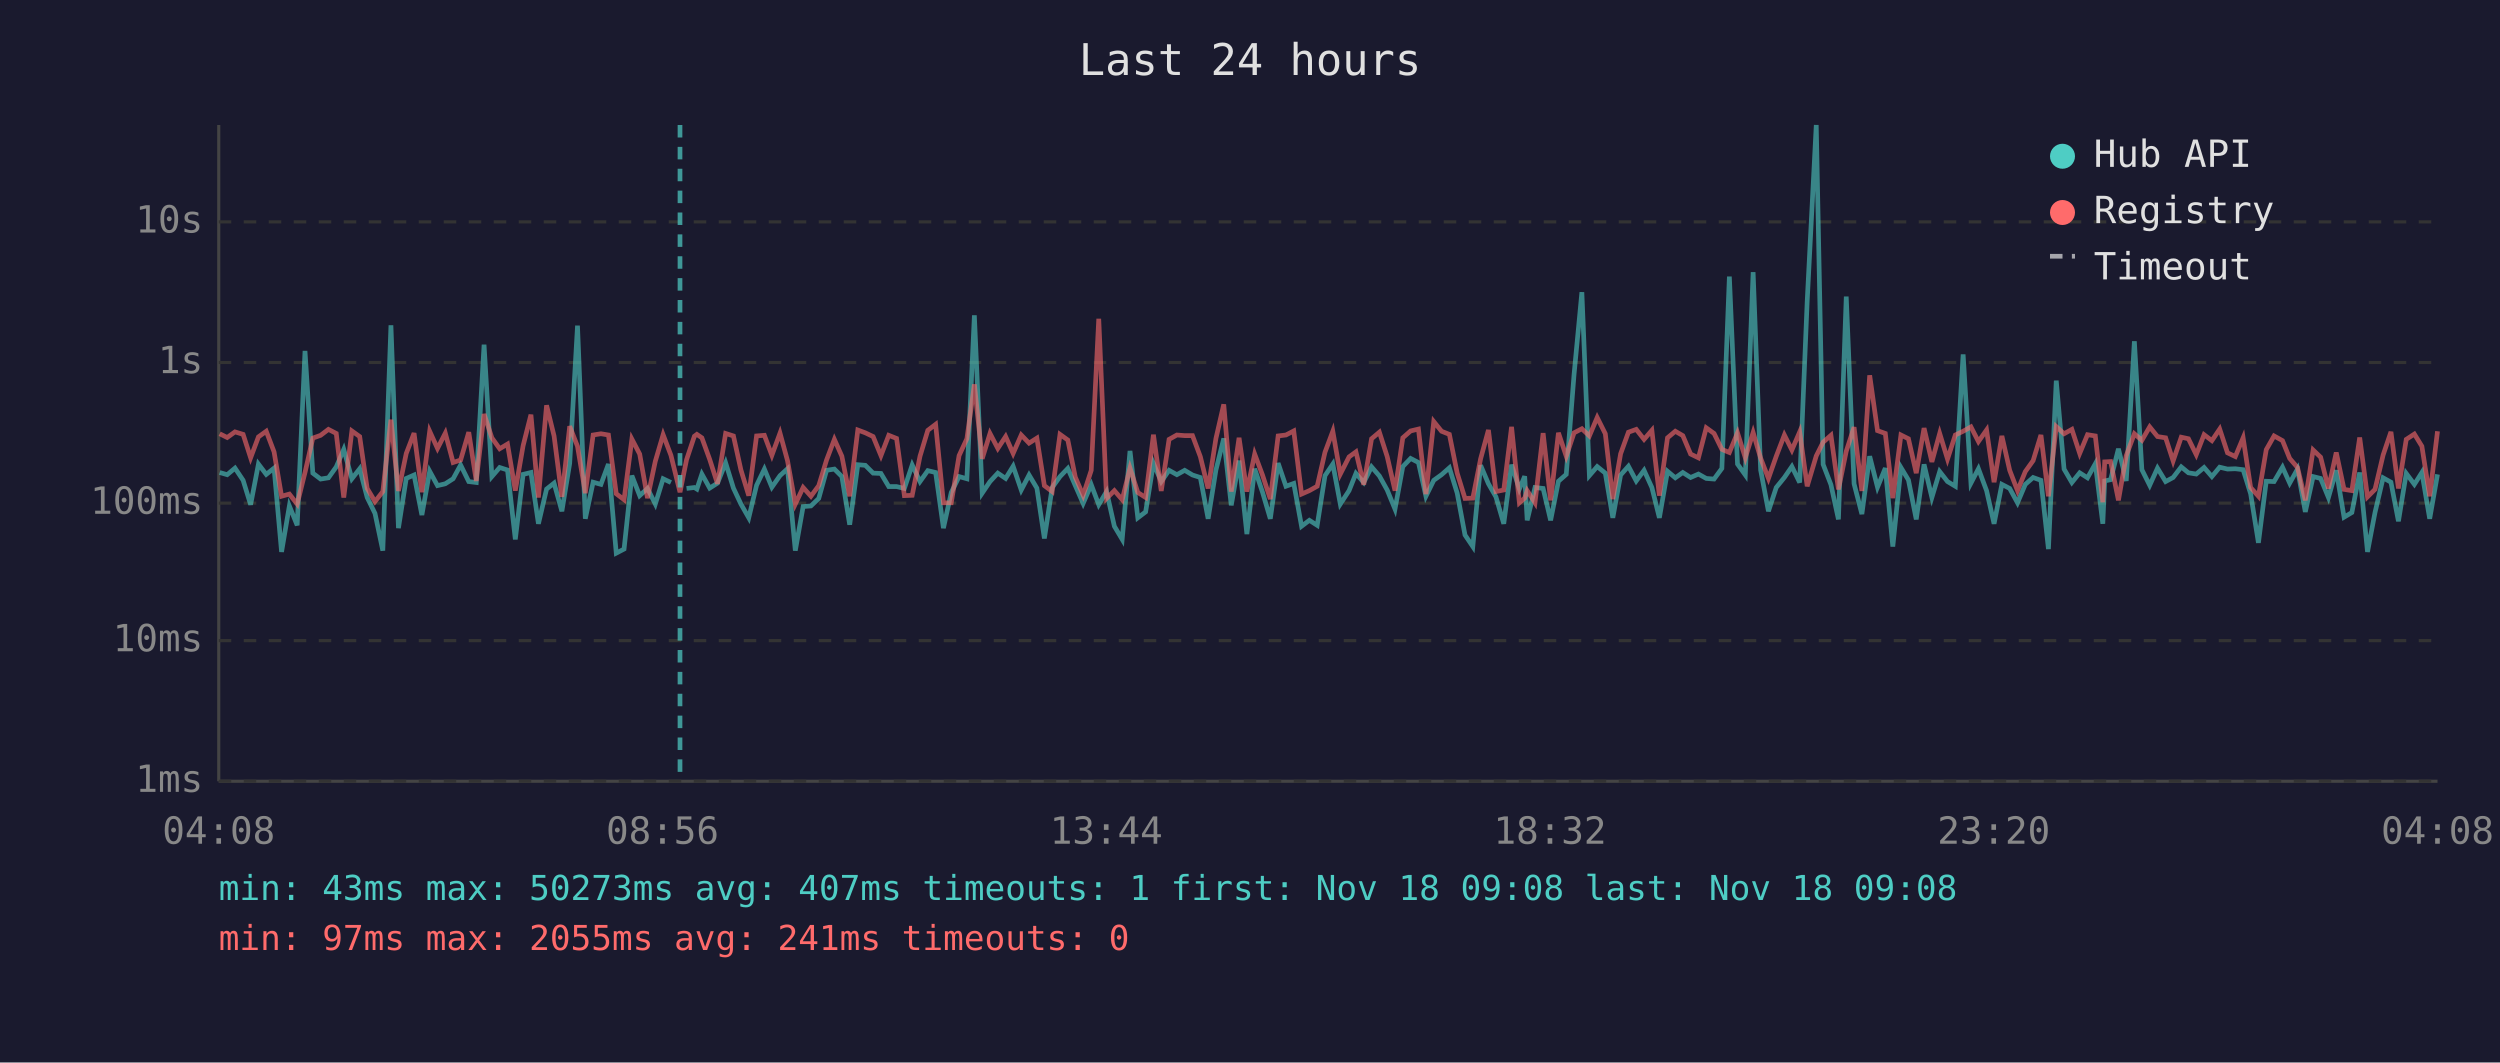
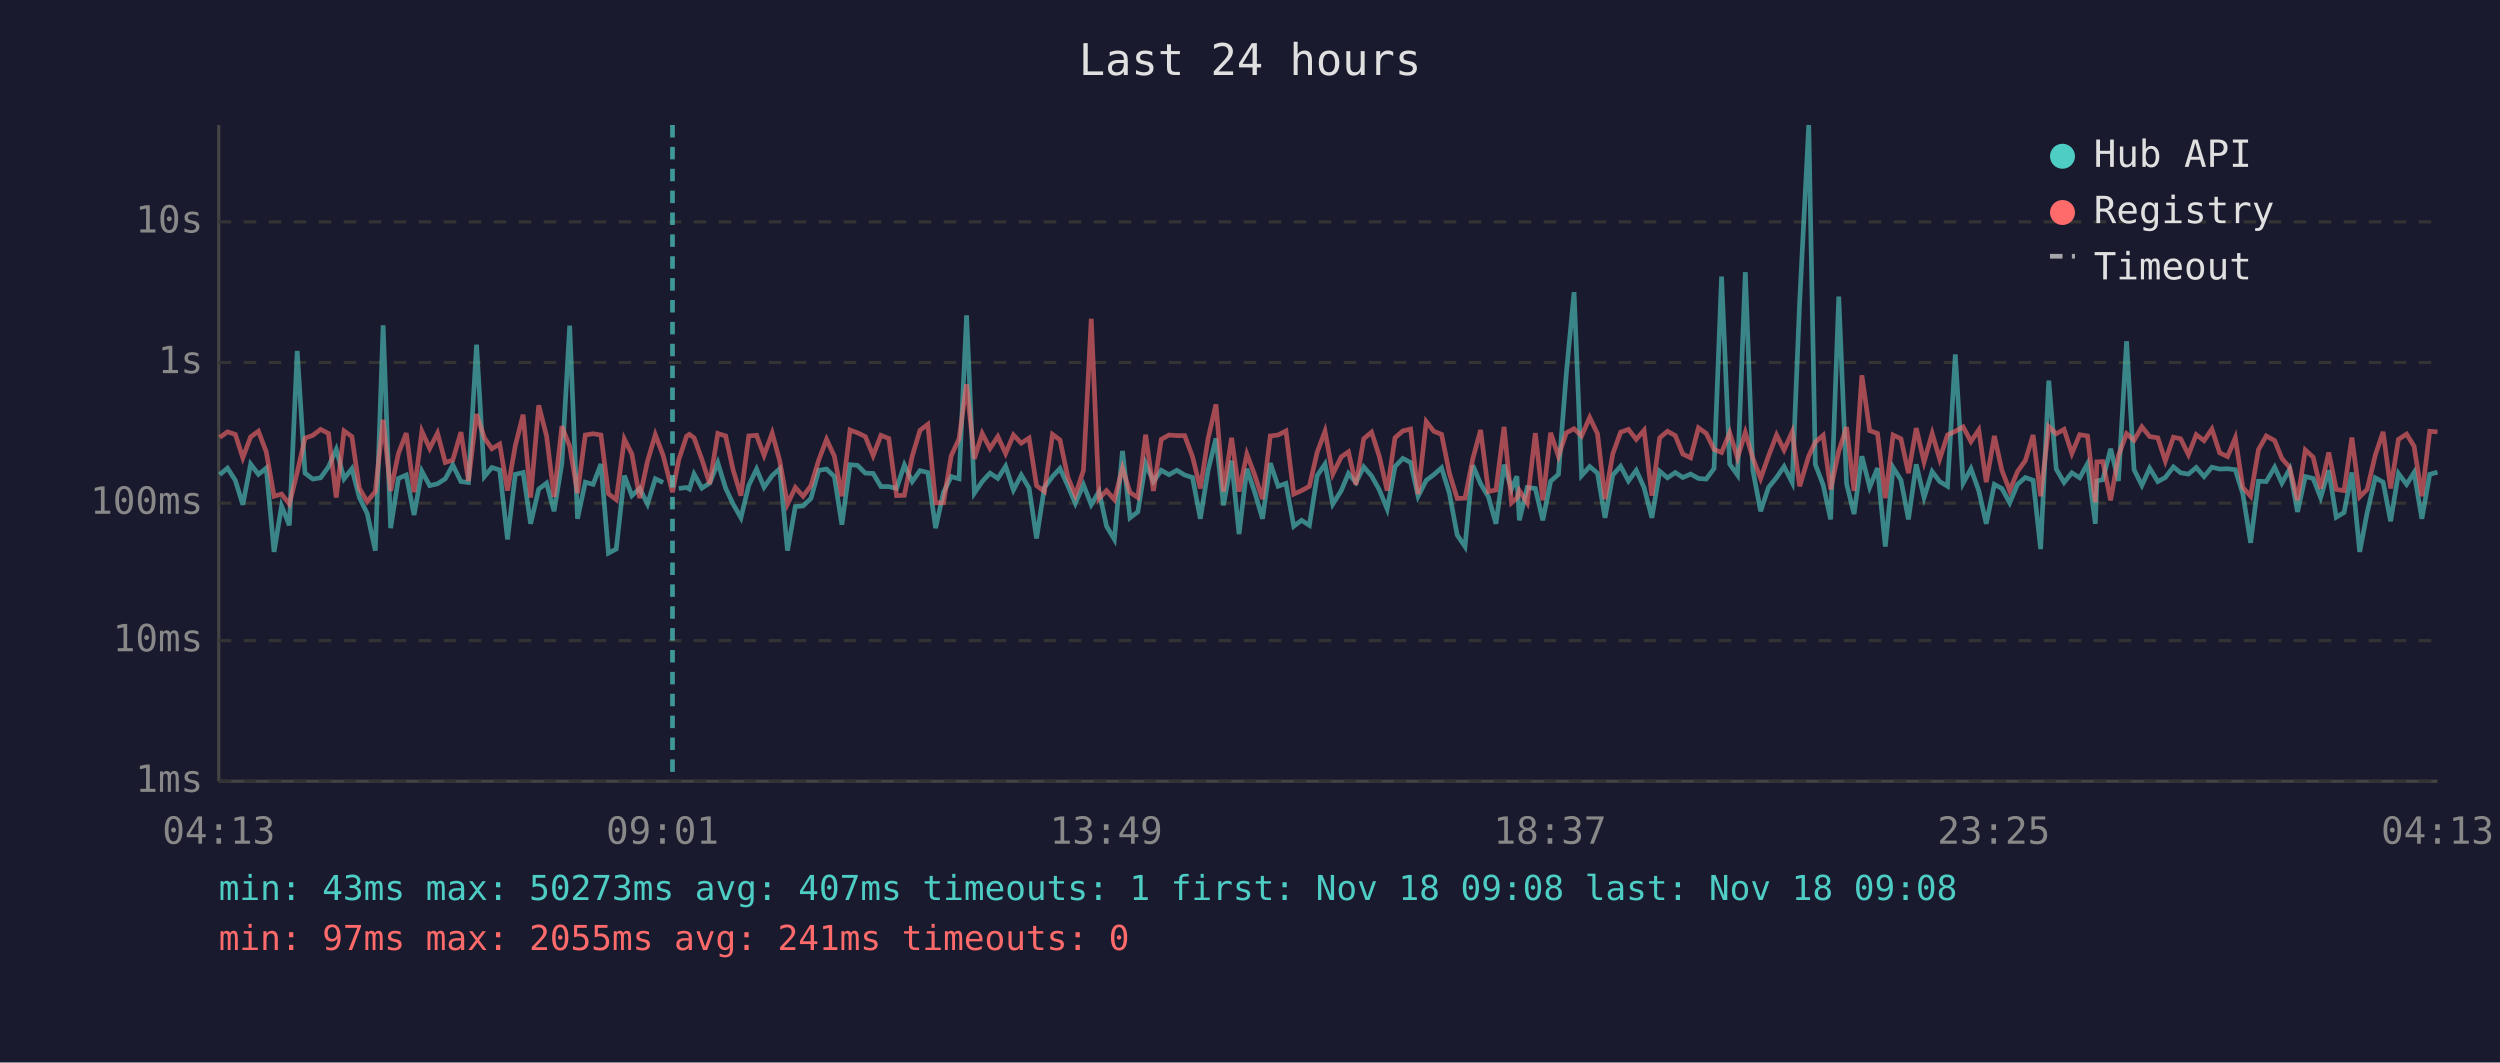
<svg xmlns="http://www.w3.org/2000/svg" viewBox="0 0 800 340" font-family="monospace" font-size="12">
  <rect width="800" height="340" fill="#1a1a2e" />
  <text x="400" y="24" fill="#e0e0e0" font-size="14" text-anchor="middle">Last 24 hours</text>
  <line x1="70" y1="40" x2="70" y2="250" stroke="#444" stroke-width="1" />
  <line x1="70" y1="250" x2="780" y2="250" stroke="#444" stroke-width="1" />
  <line x1="70" y1="250" x2="780" y2="250" stroke="#333" stroke-width="1" stroke-dasharray="4" />
  <text x="65" y="250" fill="#888" text-anchor="end" dominant-baseline="middle">1ms</text>
  <line x1="70" y1="205" x2="780" y2="205" stroke="#333" stroke-width="1" stroke-dasharray="4" />
  <text x="65" y="205" fill="#888" text-anchor="end" dominant-baseline="middle">10ms</text>
  <line x1="70" y1="161" x2="780" y2="161" stroke="#333" stroke-width="1" stroke-dasharray="4" />
  <text x="65" y="161" fill="#888" text-anchor="end" dominant-baseline="middle">100ms</text>
  <line x1="70" y1="116" x2="780" y2="116" stroke="#333" stroke-width="1" stroke-dasharray="4" />
  <text x="65" y="116" fill="#888" text-anchor="end" dominant-baseline="middle">1s</text>
  <line x1="70" y1="71" x2="780" y2="71" stroke="#333" stroke-width="1" stroke-dasharray="4" />
  <text x="65" y="71" fill="#888" text-anchor="end" dominant-baseline="middle">10s</text>
-   <text x="70" y="270" fill="#888" text-anchor="middle">04:08</text>
-   <text x="212" y="270" fill="#888" text-anchor="middle">08:56</text>
-   <text x="354" y="270" fill="#888" text-anchor="middle">13:44</text>
-   <text x="496" y="270" fill="#888" text-anchor="middle">18:32</text>
-   <text x="638" y="270" fill="#888" text-anchor="middle">23:20</text>
-   <text x="780" y="270" fill="#888" text-anchor="middle">04:08</text>
-   <polyline points="70.3,151.2 72.7,151.9 75.2,149.8 77.8,153.7 80.2,161.5 82.7,148.5 85.2,151.8 87.7,149.8 90.1,176.6 92.6,161.9 95.1,168.1 97.6,112.3 100.1,151.4 102.6,153.3 105.1,152.9 107.6,149.4 110.0,143.8 112.6,153.2 115.1,150.0 117.5,159.2 120.0,164.3 122.5,176.2 125.1,104.1 127.5,169.0 130.0,153.1 132.5,152.0 135.0,164.8 137.5,150.8 140.0,155.4 142.5,154.8 145.0,153.2 147.4,148.8 150.0,154.1 152.4,154.4 154.9,110.3 157.4,152.5 159.9,149.6 162.4,150.4 164.9,172.6 167.4,151.8 169.9,151.2 172.3,167.6 174.9,156.5 177.3,154.6 179.8,163.6 182.3,148.3 184.8,104.2 187.3,166.0 189.8,154.3 192.3,155.0 194.7,148.5 197.2,177.0 199.7,175.7 202.2,152.2 204.7,158.6 207.2,156.3 209.7,161.3 212.2,153.2 214.7,154.4" fill="none" stroke="#4ecdc4" stroke-width="1.5" opacity="0.6" />
-   <polyline points="219.7,156.3 222.2,156.0 223.0,156.5 224.6,151.7 227.1,156.2 229.6,154.6 232.2,148.1 234.7,156.2 237.1,161.3 239.6,165.7 242.1,155.3 244.6,150.1 247.0,155.9 249.6,152.2 252.0,150.0 254.5,176.2 257.0,162.1 259.5,161.9 262.0,159.5 264.5,150.5 267.0,150.1 269.4,152.5 271.9,167.9 274.5,148.7 276.9,148.9 279.4,151.4 281.9,151.5 284.4,155.7 286.9,155.7 289.4,156.3 291.9,148.8 294.4,154.1 296.9,150.6 299.4,151.2 301.9,169.0 304.4,157.6 306.9,152.5 309.4,153.2 311.8,100.9 314.3,157.8 316.8,154.1 319.3,151.4 321.8,153.1 324.2,149.2 326.8,156.8 329.3,152.0 331.8,156.2 334.2,172.3 336.7,156.0 339.2,152.5 341.7,149.9 344.1,155.4 346.6,161.1 349.2,155.1 351.6,161.5 354.1,157.3 356.6,168.4 359.1,172.6 361.6,144.3 364.1,165.7 366.6,163.8 369.1,148.3 371.6,154.1 374.1,150.5 376.6,151.9 379.1,150.5 381.6,152.0 384.1,152.8 386.6,166.0 389.1,150.4 391.6,140.3 394.0,161.7 396.5,147.4 399.0,170.9 401.5,150.0 404.0,157.5 406.5,166.0 409.0,148.2 411.5,155.6 414.0,154.7 416.5,168.4 419.0,166.5 421.5,168.1 424.0,152.2 426.5,148.5 428.9,161.3 431.7,157.0 433.9,151.5 436.4,154.4 438.9,149.4 441.4,152.3 443.9,156.8 446.4,162.9 448.9,149.3 451.4,146.7 453.9,148.0 456.3,158.8 458.8,153.7 461.3,151.9 463.8,149.7 466.3,157.8 468.8,171.2 471.3,174.9 473.8,148.9 476.3,154.8 478.7,159.0 481.2,167.6 483.7,148.7 486.2,156.5 487.9,152.4 488.7,166.5 491.2,156.0 493.8,156.3 496.2,166.5 498.7,154.0 501.2,151.8 503.7,119.8 506.2,93.5 508.6,152.2 511.1,149.3 513.7,151.4 516.1,165.7 518.6,152.0 521.1,149.2 523.6,153.9 526.1,150.5 528.6,156.0 531.0,165.7 533.6,150.8 536.1,152.9 538.5,151.2 541.0,152.8 543.5,151.7 546.0,153.1 548.5,153.3 551.0,149.9 553.4,88.5 556.0,148.5 558.5,152.0 561.0,87.1 563.4,150.4 565.9,163.6 568.4,156.0 571.0,152.8 573.4,149.3 575.9,154.4 578.3,96.4 581.2,40.0 583.4,148.6 585.9,155.1 588.3,166.2 590.8,94.9 593.3,154.8 595.8,164.5 598.3,146.0 600.8,155.9 603.3,149.8 605.7,174.9 608.3,149.6 610.7,153.6 613.2,166.2 615.7,148.6 618.2,159.2 620.7,150.9 623.2,154.1 625.7,155.6 628.2,113.4 630.7,154.6 633.1,150.0 635.7,157.0 638.1,167.6 640.6,155.0 643.1,156.3 645.6,160.9 648.1,155.0 650.6,152.8 653.1,153.7 655.5,175.7 658.0,121.8 660.5,150.1 663.0,154.4 665.5,151.3 668.0,152.9 670.5,148.4 672.9,167.6 673.5,153.9 675.4,153.5 677.9,143.6 680.4,153.9 683.0,109.2 685.4,150.3 687.9,155.3 690.4,149.8 693.0,154.1 695.4,152.8 698.0,149.4 700.3,151.3 702.8,151.7 705.3,149.6 707.8,152.5 710.3,149.5 712.8,150.1 715.3,150.0 717.8,150.3 720.2,158.0 722.7,173.7 725.2,154.0 727.7,154.1 730.4,149.5 732.7,154.6 735.2,150.1 737.7,163.8 740.2,152.5 742.6,153.1 745.1,159.2 747.6,150.5 750.1,165.5 752.6,164.0 755.1,151.2 757.6,176.6 760.0,164.0 762.6,152.9 765.1,154.3 767.5,166.8 770.0,151.5 772.6,155.0 775.0,151.2 777.5,166.0 780.0,151.8" fill="none" stroke="#4ecdc4" stroke-width="1.5" opacity="0.6" />
-   <polyline points="70.3,138.8 72.7,140.0 75.2,138.2 77.8,139.0 80.2,146.5 82.7,139.8 85.2,138.0 87.7,144.6 90.1,158.8 92.6,158.1 95.1,161.3 97.6,151.2 100.1,140.2 102.6,139.3 105.1,137.4 107.6,138.7 110.0,159.2 112.6,137.9 115.1,139.7 117.5,156.3 120.0,160.5 122.5,157.3 125.1,134.3 127.5,157.1 130.0,145.1 132.5,138.6 135.0,157.5 137.5,138.0 140.0,143.5 142.5,138.6 145.0,148.0 147.4,147.2 150.0,138.3 152.4,153.9 154.9,132.5 157.4,140.1 159.9,143.6 162.4,142.1 164.9,157.0 167.4,142.6 169.9,132.7 172.3,159.2 174.9,129.7 177.3,139.5 179.8,159.0 182.3,136.4 184.8,142.8 187.3,157.8 189.8,139.2 192.3,138.8 194.7,139.2 197.2,158.0 199.7,159.9 202.2,140.5 204.7,145.3 207.2,159.4 209.7,147.6 212.2,139.1 214.7,145.7 217.6,157.5 219.7,147.1 222.2,139.6 223.0,139.0 224.6,140.1 227.1,147.0 229.6,154.8 232.2,138.7 234.7,139.5 237.1,150.4 239.6,158.6 242.1,139.5 244.6,139.3 247.0,145.7 249.6,138.6 252.0,147.4 254.5,161.3 257.0,156.0 259.5,158.8 262.0,155.4 264.5,147.2 267.0,140.6 269.4,146.0 271.9,158.8 274.5,137.6 276.9,138.5 279.4,139.7 281.9,145.8 284.4,139.3 286.9,140.3 289.4,158.6 291.9,158.5 294.4,146.0 296.9,137.7 299.4,135.8 301.9,160.9 304.4,160.9 306.9,145.8 309.4,140.4 311.8,123.0 314.3,146.8 316.8,138.7 319.3,143.5 321.8,139.7 324.2,145.1 326.8,139.2 329.3,141.8 331.8,140.2 334.2,155.4 336.7,157.3 339.2,139.0 341.7,140.8 344.1,152.7 346.6,158.5 349.2,150.5 351.6,102.0 354.1,159.5 356.6,157.0 359.1,159.9 361.6,149.8 364.1,157.6 366.6,159.2 369.1,139.1 371.6,157.1 374.1,140.6 376.6,139.2 379.1,139.4 381.6,139.4 384.1,146.1 386.6,156.3 389.1,140.3 391.6,129.4 394.0,157.3 396.5,140.1 399.0,157.3 401.5,145.3 404.0,152.0 406.5,159.7 409.0,139.5 411.5,139.2 414.0,137.9 416.5,158.1 419.0,157.0 421.5,155.6 424.0,144.7 426.5,138.0 428.9,151.7 431.7,146.2 433.9,144.6 436.4,155.1 438.9,140.4 441.4,138.3 443.9,146.1 446.4,157.0 448.9,140.1 451.4,137.9 453.9,137.3 456.3,158.1 458.8,134.9 461.3,138.0 463.8,139.0 466.3,151.4 468.8,159.5 471.3,159.4 473.8,146.8 476.3,137.6 478.7,157.3 481.2,156.8 483.7,136.6 486.2,160.9 487.9,159.4 488.7,157.0 491.2,160.9 493.8,138.6 496.2,160.1 498.7,138.5 501.2,146.0 503.7,138.5 506.2,137.2 508.6,139.5 511.1,133.6 513.7,138.8 516.1,159.7 518.6,145.2 521.1,138.3 523.6,137.4 526.1,140.6 528.6,137.7 531.0,158.6 533.6,140.1 536.1,138.0 538.5,139.4 541.0,145.3 543.5,146.5 546.0,136.9 548.5,138.7 551.0,143.8 553.4,144.8 556.0,138.5 558.5,146.5 561.0,138.4 563.4,146.6 565.9,153.1 568.4,146.0 571.0,139.2 573.4,144.0 575.9,138.2 578.3,155.6 581.2,145.9 583.4,141.5 585.9,139.3 588.3,156.6 590.8,144.4 593.3,136.7 595.8,157.1 598.3,120.1 600.8,137.8 603.3,138.7 605.7,159.4 608.3,139.2 610.7,140.4 613.2,151.4 615.7,137.0 618.2,147.8 620.7,138.7 623.2,146.9 625.7,139.2 628.2,138.0 630.7,136.6 633.1,141.3 635.7,137.6 638.1,154.3 640.6,139.5 643.1,150.5 645.6,157.0 648.1,150.9 650.6,147.4 653.1,139.2 655.5,158.8 658.0,136.5 660.5,138.8 663.0,137.4 665.5,145.1 668.0,139.1 670.5,139.5 672.9,160.7 673.5,147.8 675.4,147.7 677.9,160.1 680.4,145.8 683.0,138.8 685.4,140.9 687.9,136.6 690.4,139.7 693.0,140.1 695.4,147.5 698.0,139.9 700.3,140.4 702.8,145.5 705.3,139.1 707.8,141.0 710.3,137.3 712.8,144.9 715.3,146.1 717.8,140.1 720.2,156.0 722.7,158.8 725.2,143.9 727.7,139.5 730.4,141.0 732.7,146.7 735.2,149.6 737.7,160.1 740.2,144.0 742.6,146.3 745.1,156.3 747.6,144.8 750.1,156.6 752.6,157.0 755.1,140.0 757.6,159.0 760.0,156.6 762.6,145.6 765.1,138.2 767.5,156.3 770.0,140.6 772.6,138.9 775.0,142.8 777.5,158.8 780.0,138.0" fill="none" stroke="#ff6b6b" stroke-width="1.5" opacity="0.6" />
-   <line x1="217.6" y1="40" x2="217.6" y2="250" stroke="#4ecdc4" stroke-width="1.5" stroke-dasharray="4,3" opacity="0.7" />
+   <text x="70" y="270" fill="#888" text-anchor="middle">04:13</text>
+   <text x="212" y="270" fill="#888" text-anchor="middle">09:01</text>
+   <text x="354" y="270" fill="#888" text-anchor="middle">13:49</text>
+   <text x="496" y="270" fill="#888" text-anchor="middle">18:37</text>
+   <text x="638" y="270" fill="#888" text-anchor="middle">23:25</text>
+   <text x="780" y="270" fill="#888" text-anchor="middle">04:13</text>
+   <polyline points="70.3,151.9 72.8,149.8 75.3,153.7 77.7,161.5 80.2,148.5 82.7,151.8 85.2,149.8 87.7,176.6 90.1,161.9 92.6,168.1 95.1,112.3 97.6,151.4 100.1,153.3 102.6,152.9 105.1,149.4 107.6,143.8 110.1,153.2 112.6,150.0 115.0,159.2 117.5,164.3 120.1,176.2 122.6,104.1 125.0,169.0 127.5,153.1 130.0,152.0 132.5,164.8 135.0,150.8 137.5,155.4 140.0,154.8 142.5,153.2 144.9,148.8 147.5,154.1 149.9,154.4 152.5,110.3 155.0,152.5 157.4,149.6 159.9,150.4 162.4,172.6 164.9,151.8 167.4,151.2 169.8,167.6 172.4,156.5 174.9,154.6 177.3,163.6 179.8,148.3 182.3,104.2 184.8,166.0 187.3,154.3 189.8,155.0 192.3,148.5 194.7,177.0 197.2,175.7 199.8,152.2 202.2,158.6 204.7,156.3 207.2,161.3 209.7,153.2 212.2,154.4" fill="none" stroke="#4ecdc4" stroke-width="1.5" opacity="0.6" />
+   <polyline points="217.2,156.3 219.7,156.0 220.6,156.5 222.1,151.7 224.6,156.2 227.1,154.6 229.7,148.1 232.2,156.2 234.6,161.3 237.1,165.7 239.6,155.3 242.1,150.1 244.5,155.9 247.1,152.2 249.5,150.0 252.0,176.2 254.5,162.1 257.0,161.9 259.5,159.5 262.0,150.5 264.5,150.1 267.0,152.5 269.4,167.9 272.0,148.7 274.4,148.9 276.9,151.4 279.4,151.5 281.9,155.7 284.4,155.7 286.9,156.3 289.4,148.8 291.9,154.1 294.4,150.6 296.9,151.2 299.4,169.0 301.9,157.6 304.4,152.5 306.9,153.2 309.3,100.9 311.8,157.8 314.3,154.1 316.8,151.4 319.3,153.1 321.8,149.2 324.3,156.8 326.8,152.0 329.3,156.2 331.7,172.3 334.2,156.0 336.8,152.5 339.2,149.9 341.7,155.4 344.1,161.1 346.7,155.1 349.2,161.5 351.7,157.3 354.1,168.4 356.6,172.6 359.2,144.3 361.6,165.7 364.1,163.8 366.6,148.3 369.1,154.1 371.6,150.5 374.1,151.9 376.6,150.5 379.1,152.0 381.6,152.8 384.1,166.0 386.6,150.4 389.1,140.3 391.5,161.7 394.1,147.4 396.5,170.9 399.0,150.0 401.5,157.5 404.0,166.0 406.5,148.2 409.0,155.6 411.5,154.7 414.0,168.4 416.5,166.5 419.0,168.1 421.5,152.2 424.0,148.5 426.5,161.3 429.2,157.0 431.5,151.5 433.9,154.4 436.4,149.4 438.9,152.3 441.4,156.8 443.9,162.9 446.4,149.3 448.9,146.7 451.4,148.0 453.8,158.8 456.4,153.7 458.8,151.9 461.3,149.7 463.8,157.8 466.3,171.2 468.8,174.9 471.3,148.9 473.8,154.8 476.3,159.0 478.7,167.6 481.3,148.7 483.7,156.5 485.4,152.4 486.2,166.5 488.7,156.0 491.3,156.3 493.7,166.5 496.2,154.0 498.7,151.8 501.2,119.8 503.7,93.5 506.1,152.2 508.7,149.3 511.2,151.4 513.6,165.7 516.1,152.0 518.6,149.2 521.1,153.9 523.6,150.5 526.1,156.0 528.6,165.7 531.1,150.8 533.6,152.9 536.1,151.2 538.5,152.8 541.0,151.7 543.5,153.1 546.0,153.3 548.5,149.9 550.9,88.5 553.5,148.5 556.0,152.0 558.5,87.1 560.9,150.4 563.4,163.6 565.9,156.0 568.5,152.8 570.9,149.3 573.5,154.4 575.9,96.4 578.8,40.0 580.9,148.6 583.4,155.1 585.8,166.2 588.4,94.9 590.9,154.8 593.3,164.5 595.8,146.0 598.3,155.9 600.8,149.8 603.3,174.9 605.8,149.6 608.3,153.6 610.7,166.2 613.2,148.6 615.7,159.2 618.3,150.9 620.7,154.1 623.2,155.6 625.7,113.4 628.2,154.6 630.7,150.0 633.2,157.0 635.6,167.6 638.2,155.0 640.6,156.3 643.1,160.9 645.6,155.0 648.1,152.8 650.6,153.7 653.0,175.7 655.6,121.8 658.0,150.1 660.5,154.4 663.0,151.3 665.5,152.9 668.0,148.4 670.5,167.6 671.0,153.9 672.9,153.5 675.4,143.6 677.9,153.9 680.5,109.2 682.9,150.3 685.4,155.3 687.9,149.8 690.5,154.1 692.9,152.8 695.5,149.4 697.8,151.3 700.3,151.7 702.8,149.6 705.3,152.5 707.8,149.5 710.3,150.1 712.8,150.0 715.3,150.3 717.7,158.0 720.2,173.7 722.7,154.0 725.2,154.1 727.9,149.5 730.2,154.6 732.7,150.1 735.2,163.8 737.7,152.5 740.2,153.1 742.6,159.2 745.2,150.5 747.6,165.5 750.1,164.0 752.6,151.2 755.1,176.6 757.5,164.0 760.1,152.9 762.6,154.3 765.0,166.8 767.5,151.5 770.1,155.0 772.5,151.2 775.0,166.0 777.5,151.8 780.0,151.1" fill="none" stroke="#4ecdc4" stroke-width="1.5" opacity="0.6" />
+   <polyline points="70.3,140.0 72.8,138.2 75.3,139.0 77.7,146.5 80.2,139.8 82.7,138.0 85.2,144.6 87.7,158.8 90.1,158.1 92.6,161.3 95.1,151.2 97.6,140.2 100.1,139.3 102.6,137.4 105.1,138.7 107.6,159.2 110.1,137.9 112.6,139.7 115.0,156.3 117.5,160.5 120.1,157.3 122.6,134.3 125.0,157.1 127.5,145.1 130.0,138.6 132.5,157.5 135.0,138.0 137.5,143.5 140.0,138.6 142.5,148.0 144.9,147.2 147.5,138.3 149.9,153.9 152.5,132.5 155.0,140.1 157.4,143.6 159.9,142.1 162.4,157.0 164.9,142.6 167.4,132.7 169.8,159.2 172.4,129.7 174.9,139.5 177.3,159.0 179.8,136.4 182.3,142.8 184.8,157.8 187.3,139.2 189.8,138.8 192.3,139.2 194.7,158.0 197.2,159.9 199.8,140.5 202.2,145.3 204.7,159.4 207.2,147.6 209.7,139.1 212.2,145.7 215.2,157.5 217.2,147.1 219.7,139.6 220.6,139.0 222.1,140.1 224.6,147.0 227.1,154.8 229.7,138.7 232.2,139.5 234.6,150.4 237.1,158.6 239.6,139.5 242.1,139.3 244.5,145.7 247.1,138.6 249.5,147.4 252.0,161.3 254.5,156.0 257.0,158.8 259.5,155.4 262.0,147.2 264.5,140.6 267.0,146.0 269.4,158.8 272.0,137.6 274.4,138.5 276.9,139.7 279.4,145.8 281.9,139.3 284.4,140.3 286.9,158.6 289.4,158.5 291.9,146.0 294.4,137.7 296.9,135.8 299.4,160.9 301.9,160.9 304.4,145.8 306.9,140.4 309.3,123.0 311.8,146.8 314.3,138.7 316.8,143.5 319.3,139.7 321.8,145.1 324.3,139.2 326.8,141.8 329.3,140.2 331.7,155.4 334.2,157.3 336.8,139.0 339.2,140.8 341.7,152.7 344.1,158.5 346.7,150.5 349.2,102.0 351.7,159.5 354.1,157.0 356.6,159.9 359.2,149.8 361.6,157.6 364.1,159.2 366.6,139.1 369.1,157.1 371.6,140.6 374.1,139.2 376.6,139.4 379.1,139.4 381.6,146.1 384.1,156.3 386.6,140.3 389.1,129.4 391.5,157.3 394.1,140.1 396.5,157.3 399.0,145.3 401.5,152.0 404.0,159.7 406.5,139.5 409.0,139.2 411.5,137.9 414.0,158.1 416.5,157.0 419.0,155.6 421.5,144.7 424.0,138.0 426.5,151.7 429.2,146.2 431.5,144.6 433.9,155.1 436.4,140.4 438.9,138.3 441.4,146.1 443.9,157.0 446.4,140.1 448.9,137.9 451.4,137.3 453.8,158.1 456.4,134.9 458.8,138.0 461.3,139.0 463.8,151.4 466.3,159.5 468.8,159.4 471.3,146.8 473.8,137.6 476.3,157.3 478.7,156.8 481.3,136.6 483.7,160.9 485.4,159.4 486.2,157.0 488.7,160.9 491.3,138.6 493.7,160.1 496.2,138.5 498.7,146.0 501.2,138.5 503.7,137.2 506.1,139.5 508.7,133.6 511.2,138.8 513.6,159.7 516.1,145.2 518.6,138.3 521.1,137.4 523.6,140.6 526.1,137.7 528.6,158.6 531.1,140.1 533.6,138.0 536.1,139.4 538.5,145.3 541.0,146.5 543.5,136.9 546.0,138.7 548.5,143.8 550.9,144.8 553.5,138.5 556.0,146.5 558.5,138.4 560.9,146.6 563.4,153.1 565.9,146.0 568.5,139.2 570.9,144.0 573.5,138.2 575.9,155.6 578.8,145.9 580.9,141.5 583.4,139.3 585.8,156.6 588.4,144.4 590.9,136.7 593.3,157.1 595.8,120.1 598.3,137.8 600.8,138.7 603.3,159.4 605.8,139.2 608.3,140.4 610.7,151.4 613.2,137.0 615.7,147.8 618.3,138.7 620.7,146.9 623.2,139.2 625.7,138.0 628.2,136.6 630.7,141.3 633.2,137.6 635.6,154.3 638.2,139.5 640.6,150.5 643.1,157.0 645.6,150.9 648.1,147.4 650.6,139.2 653.0,158.8 655.6,136.5 658.0,138.8 660.5,137.4 663.0,145.1 665.5,139.1 668.0,139.5 670.5,160.7 671.0,147.8 672.9,147.7 675.4,160.1 677.9,145.8 680.5,138.8 682.9,140.9 685.4,136.6 687.9,139.7 690.5,140.1 692.9,147.5 695.5,139.9 697.8,140.4 700.3,145.5 702.8,139.1 705.3,141.0 707.8,137.3 710.3,144.9 712.8,146.1 715.3,140.1 717.7,156.0 720.2,158.8 722.7,143.9 725.2,139.5 727.9,141.0 730.2,146.7 732.7,149.6 735.2,160.1 737.7,144.0 740.2,146.3 742.6,156.3 745.2,144.8 747.6,156.6 750.1,157.0 752.6,140.0 755.1,159.0 757.5,156.6 760.1,145.6 762.6,138.2 765.0,156.3 767.5,140.6 770.1,138.9 772.5,142.8 775.0,158.8 777.5,138.0 780.0,138.2" fill="none" stroke="#ff6b6b" stroke-width="1.5" opacity="0.6" />
+   <line x1="215.2" y1="40" x2="215.2" y2="250" stroke="#4ecdc4" stroke-width="1.5" stroke-dasharray="4,3" opacity="0.7" />
  <circle cx="660" cy="50" r="4" fill="#4ecdc4" />
  <text x="670" y="50" fill="#e0e0e0" dominant-baseline="middle">Hub API</text>
  <circle cx="660" cy="68" r="4" fill="#ff6b6b" />
  <text x="670" y="68" fill="#e0e0e0" dominant-baseline="middle">Registry</text>
  <line x1="656" y1="82" x2="664" y2="82" stroke="#e0e0e0" stroke-width="1.5" stroke-dasharray="4,3" opacity="0.7" />
  <text x="670" y="86" fill="#e0e0e0" dominant-baseline="middle">Timeout</text>
  <text x="70" y="288" fill="#4ecdc4" font-size="11">min: 43ms  max: 50273ms  avg: 407ms  timeouts: 1  first: Nov 18 09:08  last: Nov 18 09:08</text>
  <text x="70" y="304" fill="#ff6b6b" font-size="11">min: 97ms  max: 2055ms  avg: 241ms  timeouts: 0</text>
</svg>
